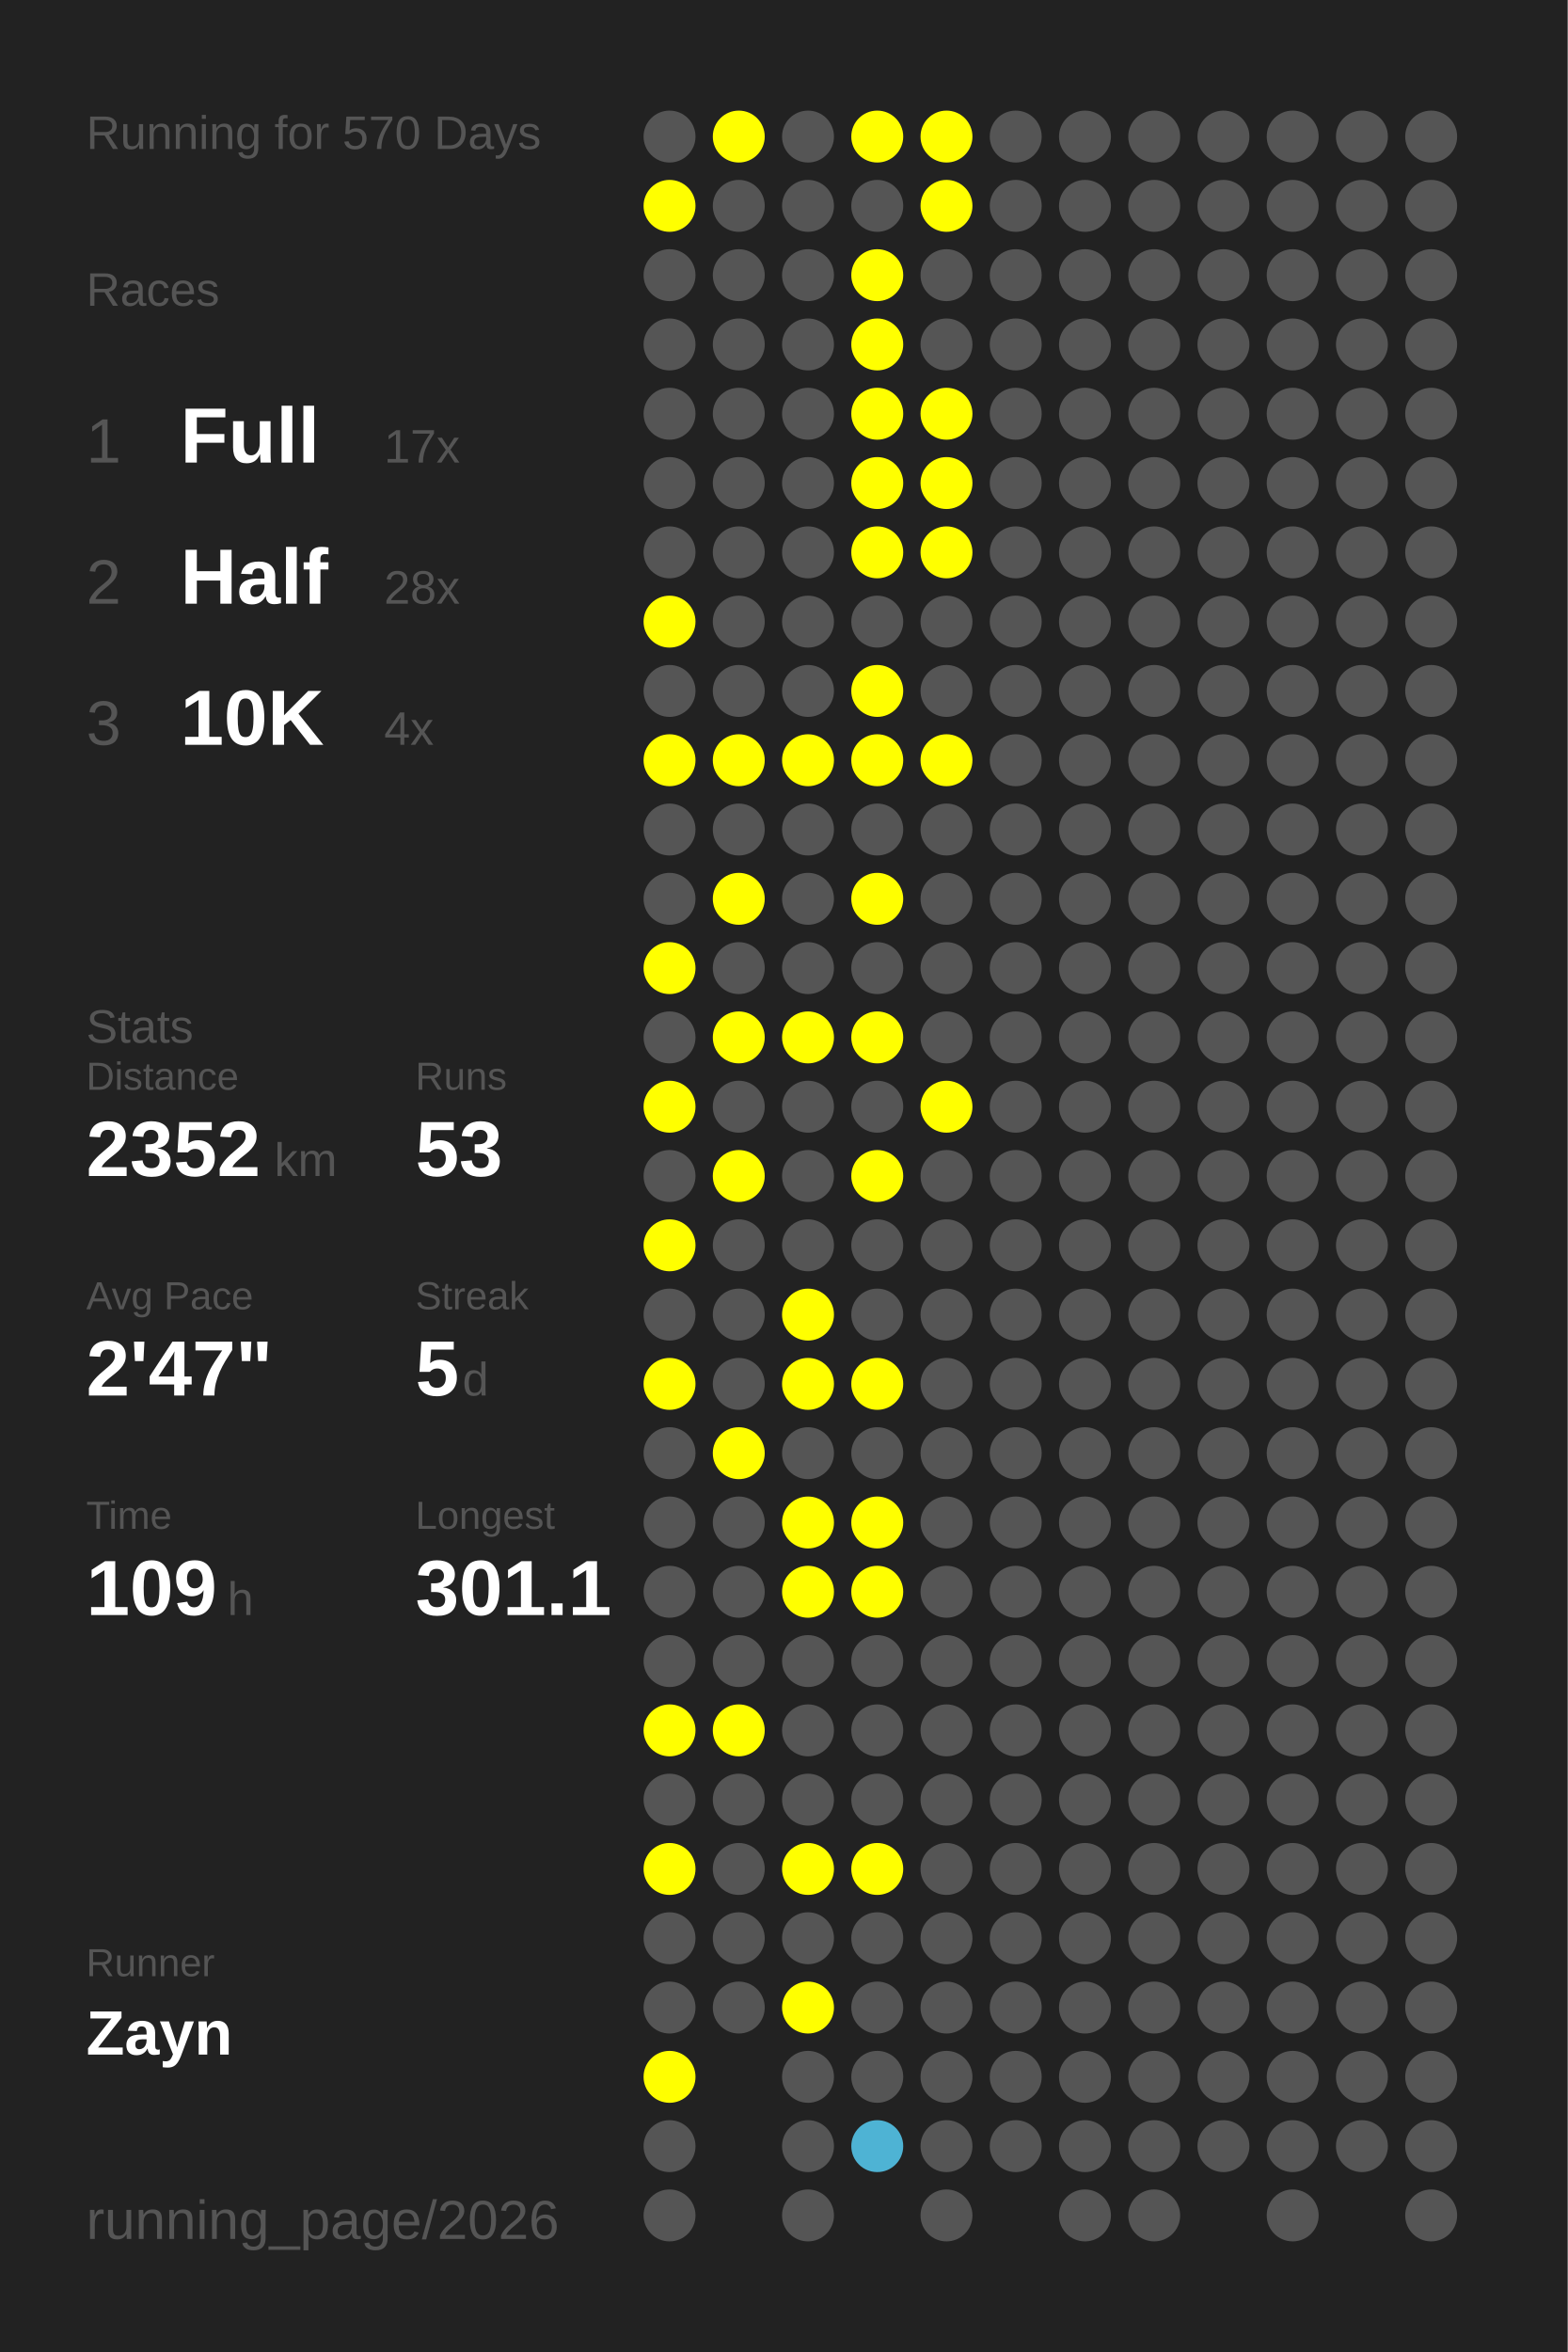
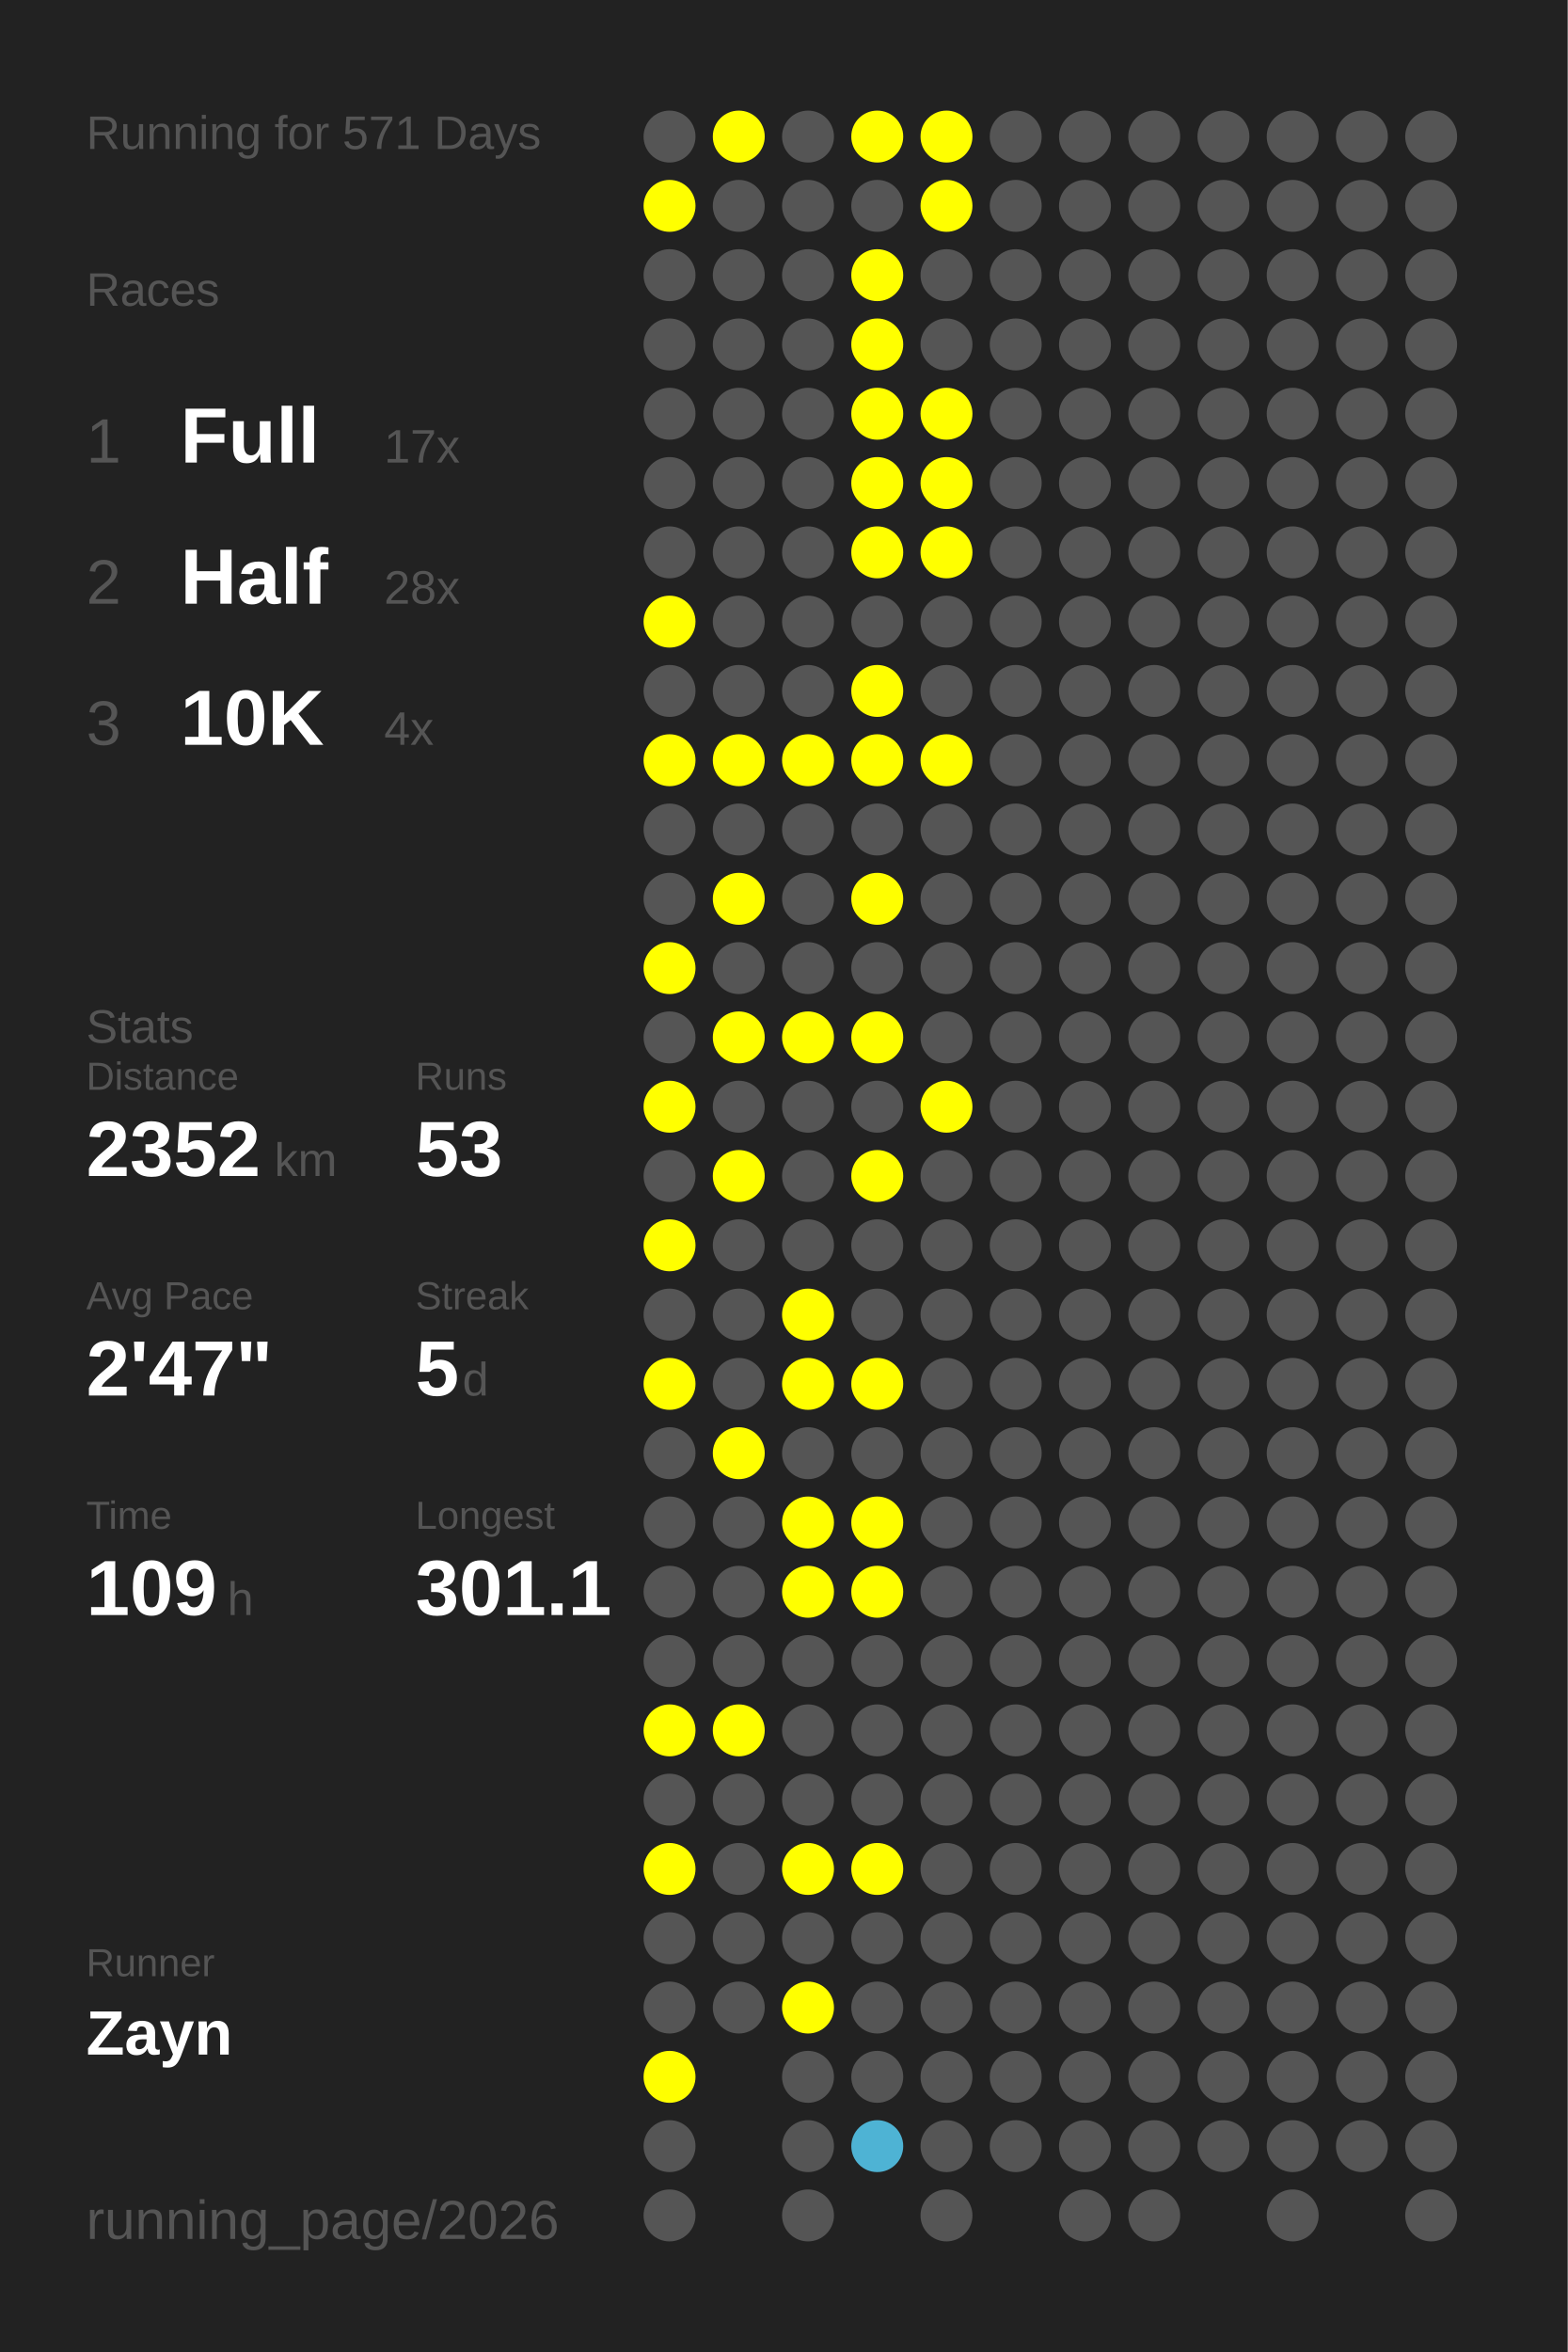
<svg xmlns="http://www.w3.org/2000/svg" baseProfile="full" height="300mm" version="1.1" viewBox="0,0,200,300" width="200mm">
  <defs />
  <rect fill="#222222" height="300" width="200" x="0" y="0" />
-   <text fill="#555555" style="font-size:6px; font-family:Arial;" x="11" y="19">Running for 570 Days</text>
+   <text fill="#555555" style="font-size:6px; font-family:Arial;" x="11" y="19">Running for 571 Days</text>
  <text fill="#555555" style="font-size:6px; font-family:Arial;" x="11" y="39">Races</text>
  <text fill="#555555" style="font-size:8px; font-family:Arial;" x="11" y="59">1</text>
  <text fill="#FFFFFF" style="font-size:10px; font-family:Arial; font-weight:bold;" x="23" y="59">Full</text>
  <text fill="#555555" style="font-size:6px; font-family:Arial;" x="49" y="59">17x</text>
  <text fill="#555555" style="font-size:8px; font-family:Arial;" x="11" y="77">2</text>
  <text fill="#FFFFFF" style="font-size:10px; font-family:Arial; font-weight:bold;" x="23" y="77">Half</text>
  <text fill="#555555" style="font-size:6px; font-family:Arial;" x="49" y="77">28x</text>
  <text fill="#555555" style="font-size:8px; font-family:Arial;" x="11" y="95">3</text>
  <text fill="#FFFFFF" style="font-size:10px; font-family:Arial; font-weight:bold;" x="23" y="95">10K</text>
  <text fill="#555555" style="font-size:6px; font-family:Arial;" x="49" y="95">4x</text>
  <text fill="#555555" style="font-size:6px; font-family:Arial;" x="11" y="133">Stats</text>
  <text fill="#555555" style="font-size:5px; font-family:Arial;" x="11" y="139">Distance</text>
  <text fill="#FFFFFF" style="font-size:10px; font-family:Arial; font-weight:bold;" x="11" y="150">2352</text>
  <text fill="#555555" style="font-size:6px; font-family:Arial;" x="35" y="150">km</text>
  <text fill="#555555" style="font-size:5px; font-family:Arial;" x="53" y="139">Runs</text>
  <text fill="#FFFFFF" style="font-size:10px; font-family:Arial; font-weight:bold;" x="53" y="150">53</text>
  <text fill="#555555" style="font-size:5px; font-family:Arial;" x="11" y="167">Avg Pace</text>
  <text fill="#FFFFFF" style="font-size:10px; font-family:Arial; font-weight:bold;" x="11" y="178">2'47"</text>
  <text fill="#555555" style="font-size:5px; font-family:Arial;" x="53" y="167">Streak</text>
  <text fill="#FFFFFF" style="font-size:10px; font-family:Arial; font-weight:bold;" x="53" y="178">5</text>
  <text fill="#555555" style="font-size:6px; font-family:Arial;" x="59" y="178">d</text>
  <text fill="#555555" style="font-size:5px; font-family:Arial;" x="11" y="195">Time</text>
  <text fill="#FFFFFF" style="font-size:10px; font-family:Arial; font-weight:bold;" x="11" y="206">109</text>
  <text fill="#555555" style="font-size:6px; font-family:Arial;" x="29" y="206">h</text>
  <text fill="#555555" style="font-size:5px; font-family:Arial;" x="53" y="195">Longest</text>
  <text fill="#FFFFFF" style="font-size:10px; font-family:Arial; font-weight:bold;" x="53" y="206">301.1</text>
  <text fill="#555555" style="font-size:5px; font-family:Arial;" x="11" y="252.065">Runner</text>
  <text fill="#FFFFFF" style="font-size:8px; font-family:Arial; font-weight:bold;" x="11" y="262.065">Zayn</text>
  <text fill="#555555" style="font-size:7px; font-family:Arial;" x="11" y="285.581">running_page/2026</text>
  <circle cx="85.417" cy="17.419" fill="#555555" r="3.312" />
  <circle cx="85.417" cy="26.258" fill="#FFFF00" r="3.312" />
  <circle cx="85.417" cy="35.097" fill="#555555" r="3.312" />
  <circle cx="85.417" cy="43.935" fill="#555555" r="3.312" />
  <circle cx="85.417" cy="52.774" fill="#555555" r="3.312" />
  <circle cx="85.417" cy="61.613" fill="#555555" r="3.312" />
  <circle cx="85.417" cy="70.452" fill="#555555" r="3.312" />
  <circle cx="85.417" cy="79.29" fill="#FFFF00" r="3.312" />
  <circle cx="85.417" cy="88.129" fill="#555555" r="3.312" />
  <circle cx="85.417" cy="96.968" fill="#FFFF00" r="3.312" />
  <circle cx="85.417" cy="105.806" fill="#555555" r="3.312" />
  <circle cx="85.417" cy="114.645" fill="#555555" r="3.312" />
  <circle cx="85.417" cy="123.484" fill="#FFFF00" r="3.312" />
  <circle cx="85.417" cy="132.323" fill="#555555" r="3.312" />
  <circle cx="85.417" cy="141.161" fill="#FFFF00" r="3.312" />
  <circle cx="85.417" cy="150" fill="#555555" r="3.312" />
  <circle cx="85.417" cy="158.839" fill="#FFFF00" r="3.312" />
  <circle cx="85.417" cy="167.677" fill="#555555" r="3.312" />
  <circle cx="85.417" cy="176.516" fill="#FFFF00" r="3.312" />
  <circle cx="85.417" cy="185.355" fill="#555555" r="3.312" />
  <circle cx="85.417" cy="194.194" fill="#555555" r="3.312" />
  <circle cx="85.417" cy="203.032" fill="#555555" r="3.312" />
  <circle cx="85.417" cy="211.871" fill="#555555" r="3.312" />
  <circle cx="85.417" cy="220.71" fill="#FFFF00" r="3.312" />
  <circle cx="85.417" cy="229.548" fill="#555555" r="3.312" />
  <circle cx="85.417" cy="238.387" fill="#FFFF00" r="3.312" />
  <circle cx="85.417" cy="247.226" fill="#555555" r="3.312" />
  <circle cx="85.417" cy="256.065" fill="#555555" r="3.312" />
  <circle cx="85.417" cy="264.903" fill="#FFFF00" r="3.312" />
  <circle cx="85.417" cy="273.742" fill="#555555" r="3.312" />
  <circle cx="85.417" cy="282.581" fill="#555555" r="3.312" />
  <circle cx="94.25" cy="17.419" fill="#FFFF00" r="3.312" />
  <circle cx="94.25" cy="26.258" fill="#555555" r="3.312" />
  <circle cx="94.25" cy="35.097" fill="#555555" r="3.312" />
  <circle cx="94.25" cy="43.935" fill="#555555" r="3.312" />
  <circle cx="94.25" cy="52.774" fill="#555555" r="3.312" />
  <circle cx="94.25" cy="61.613" fill="#555555" r="3.312" />
  <circle cx="94.25" cy="70.452" fill="#555555" r="3.312" />
  <circle cx="94.25" cy="79.29" fill="#555555" r="3.312" />
  <circle cx="94.25" cy="88.129" fill="#555555" r="3.312" />
  <circle cx="94.25" cy="96.968" fill="#FFFF00" r="3.312" />
  <circle cx="94.25" cy="105.806" fill="#555555" r="3.312" />
  <circle cx="94.25" cy="114.645" fill="#FFFF00" r="3.312" />
  <circle cx="94.25" cy="123.484" fill="#555555" r="3.312" />
  <circle cx="94.25" cy="132.323" fill="#FFFF00" r="3.312" />
  <circle cx="94.25" cy="141.161" fill="#555555" r="3.312" />
  <circle cx="94.25" cy="150" fill="#FFFF00" r="3.312" />
  <circle cx="94.25" cy="158.839" fill="#555555" r="3.312" />
  <circle cx="94.25" cy="167.677" fill="#555555" r="3.312" />
  <circle cx="94.25" cy="176.516" fill="#555555" r="3.312" />
  <circle cx="94.25" cy="185.355" fill="#FFFF00" r="3.312" />
  <circle cx="94.25" cy="194.194" fill="#555555" r="3.312" />
  <circle cx="94.25" cy="203.032" fill="#555555" r="3.312" />
  <circle cx="94.25" cy="211.871" fill="#555555" r="3.312" />
  <circle cx="94.25" cy="220.71" fill="#FFFF00" r="3.312" />
  <circle cx="94.25" cy="229.548" fill="#555555" r="3.312" />
  <circle cx="94.25" cy="238.387" fill="#555555" r="3.312" />
  <circle cx="94.25" cy="247.226" fill="#555555" r="3.312" />
  <circle cx="94.25" cy="256.065" fill="#555555" r="3.312" />
  <circle cx="103.083" cy="17.419" fill="#555555" r="3.312" />
  <circle cx="103.083" cy="26.258" fill="#555555" r="3.312" />
  <circle cx="103.083" cy="35.097" fill="#555555" r="3.312" />
  <circle cx="103.083" cy="43.935" fill="#555555" r="3.312" />
  <circle cx="103.083" cy="52.774" fill="#555555" r="3.312" />
  <circle cx="103.083" cy="61.613" fill="#555555" r="3.312" />
  <circle cx="103.083" cy="70.452" fill="#555555" r="3.312" />
  <circle cx="103.083" cy="79.29" fill="#555555" r="3.312" />
  <circle cx="103.083" cy="88.129" fill="#555555" r="3.312" />
  <circle cx="103.083" cy="96.968" fill="#FFFF00" r="3.312" />
  <circle cx="103.083" cy="105.806" fill="#555555" r="3.312" />
  <circle cx="103.083" cy="114.645" fill="#555555" r="3.312" />
  <circle cx="103.083" cy="123.484" fill="#555555" r="3.312" />
  <circle cx="103.083" cy="132.323" fill="#FFFF00" r="3.312" />
  <circle cx="103.083" cy="141.161" fill="#555555" r="3.312" />
  <circle cx="103.083" cy="150" fill="#555555" r="3.312" />
  <circle cx="103.083" cy="158.839" fill="#555555" r="3.312" />
  <circle cx="103.083" cy="167.677" fill="#FFFF00" r="3.312" />
  <circle cx="103.083" cy="176.516" fill="#FFFF00" r="3.312" />
  <circle cx="103.083" cy="185.355" fill="#555555" r="3.312" />
  <circle cx="103.083" cy="194.194" fill="#FFFF00" r="3.312" />
  <circle cx="103.083" cy="203.032" fill="#FFFF00" r="3.312" />
  <circle cx="103.083" cy="211.871" fill="#555555" r="3.312" />
  <circle cx="103.083" cy="220.71" fill="#555555" r="3.312" />
  <circle cx="103.083" cy="229.548" fill="#555555" r="3.312" />
  <circle cx="103.083" cy="238.387" fill="#FFFF00" r="3.312" />
  <circle cx="103.083" cy="247.226" fill="#555555" r="3.312" />
  <circle cx="103.083" cy="256.065" fill="#FFFF00" r="3.312" />
  <circle cx="103.083" cy="264.903" fill="#555555" r="3.312" />
  <circle cx="103.083" cy="273.742" fill="#555555" r="3.312" />
  <circle cx="103.083" cy="282.581" fill="#555555" r="3.312" />
  <circle cx="111.917" cy="17.419" fill="#FFFF00" r="3.312" />
  <circle cx="111.917" cy="26.258" fill="#555555" r="3.312" />
  <circle cx="111.917" cy="35.097" fill="#FFFF00" r="3.312" />
  <circle cx="111.917" cy="43.935" fill="#FFFF00" r="3.312" />
  <circle cx="111.917" cy="52.774" fill="#FFFF00" r="3.312" />
  <circle cx="111.917" cy="61.613" fill="#FFFF00" r="3.312" />
  <circle cx="111.917" cy="70.452" fill="#FFFF00" r="3.312" />
  <circle cx="111.917" cy="79.29" fill="#555555" r="3.312" />
  <circle cx="111.917" cy="88.129" fill="#FFFF00" r="3.312" />
  <circle cx="111.917" cy="96.968" fill="#FFFF00" r="3.312" />
  <circle cx="111.917" cy="105.806" fill="#555555" r="3.312" />
  <circle cx="111.917" cy="114.645" fill="#FFFF00" r="3.312" />
  <circle cx="111.917" cy="123.484" fill="#555555" r="3.312" />
  <circle cx="111.917" cy="132.323" fill="#FFFF00" r="3.312" />
  <circle cx="111.917" cy="141.161" fill="#555555" r="3.312" />
  <circle cx="111.917" cy="150" fill="#FFFF00" r="3.312" />
  <circle cx="111.917" cy="158.839" fill="#555555" r="3.312" />
  <circle cx="111.917" cy="167.677" fill="#555555" r="3.312" />
  <circle cx="111.917" cy="176.516" fill="#FFFF00" r="3.312" />
  <circle cx="111.917" cy="185.355" fill="#555555" r="3.312" />
  <circle cx="111.917" cy="194.194" fill="#FFFF00" r="3.312" />
  <circle cx="111.917" cy="203.032" fill="#FFFF00" r="3.312" />
  <circle cx="111.917" cy="211.871" fill="#555555" r="3.312" />
  <circle cx="111.917" cy="220.71" fill="#555555" r="3.312" />
  <circle cx="111.917" cy="229.548" fill="#555555" r="3.312" />
  <circle cx="111.917" cy="238.387" fill="#FFFF00" r="3.312" />
  <circle cx="111.917" cy="247.226" fill="#555555" r="3.312" />
  <circle cx="111.917" cy="256.065" fill="#555555" r="3.312" />
  <circle cx="111.917" cy="264.903" fill="#555555" r="3.312" />
  <circle cx="111.917" cy="273.742" fill="#4eb3d4" r="3.312" />
  <circle cx="120.75" cy="17.419" fill="#FFFF00" r="3.312" />
  <circle cx="120.75" cy="26.258" fill="#FFFF00" r="3.312" />
  <circle cx="120.75" cy="35.097" fill="#555555" r="3.312" />
  <circle cx="120.75" cy="43.935" fill="#555555" r="3.312" />
  <circle cx="120.75" cy="52.774" fill="#FFFF00" r="3.312" />
  <circle cx="120.75" cy="61.613" fill="#FFFF00" r="3.312" />
  <circle cx="120.75" cy="70.452" fill="#FFFF00" r="3.312" />
  <circle cx="120.75" cy="79.29" fill="#555555" r="3.312" />
  <circle cx="120.75" cy="88.129" fill="#555555" r="3.312" />
  <circle cx="120.75" cy="96.968" fill="#FFFF00" r="3.312" />
  <circle cx="120.75" cy="105.806" fill="#555555" r="3.312" />
  <circle cx="120.75" cy="114.645" fill="#555555" r="3.312" />
  <circle cx="120.75" cy="123.484" fill="#555555" r="3.312" />
  <circle cx="120.75" cy="132.323" fill="#555555" r="3.312" />
  <circle cx="120.75" cy="141.161" fill="#FFFF00" r="3.312" />
  <circle cx="120.75" cy="150" fill="#555555" r="3.312" />
  <circle cx="120.75" cy="158.839" fill="#555555" r="3.312" />
  <circle cx="120.75" cy="167.677" fill="#555555" r="3.312" />
  <circle cx="120.75" cy="176.516" fill="#555555" r="3.312" />
  <circle cx="120.75" cy="185.355" fill="#555555" r="3.312" />
  <circle cx="120.75" cy="194.194" fill="#555555" r="3.312" />
  <circle cx="120.75" cy="203.032" fill="#555555" r="3.312" />
  <circle cx="120.75" cy="211.871" fill="#555555" r="3.312" />
  <circle cx="120.75" cy="220.71" fill="#555555" r="3.312" />
  <circle cx="120.75" cy="229.548" fill="#555555" r="3.312" />
  <circle cx="120.75" cy="238.387" fill="#555555" r="3.312" />
  <circle cx="120.75" cy="247.226" fill="#555555" r="3.312" />
  <circle cx="120.75" cy="256.065" fill="#555555" r="3.312" />
  <circle cx="120.75" cy="264.903" fill="#555555" r="3.312" />
  <circle cx="120.75" cy="273.742" fill="#555555" r="3.312" />
  <circle cx="120.75" cy="282.581" fill="#555555" r="3.312" />
  <circle cx="129.583" cy="17.419" fill="#555555" r="3.312" />
  <circle cx="129.583" cy="26.258" fill="#555555" r="3.312" />
  <circle cx="129.583" cy="35.097" fill="#555555" r="3.312" />
  <circle cx="129.583" cy="43.935" fill="#555555" r="3.312" />
  <circle cx="129.583" cy="52.774" fill="#555555" r="3.312" />
  <circle cx="129.583" cy="61.613" fill="#555555" r="3.312" />
  <circle cx="129.583" cy="70.452" fill="#555555" r="3.312" />
  <circle cx="129.583" cy="79.29" fill="#555555" r="3.312" />
  <circle cx="129.583" cy="88.129" fill="#555555" r="3.312" />
  <circle cx="129.583" cy="96.968" fill="#555555" r="3.312" />
  <circle cx="129.583" cy="105.806" fill="#555555" r="3.312" />
  <circle cx="129.583" cy="114.645" fill="#555555" r="3.312" />
  <circle cx="129.583" cy="123.484" fill="#555555" r="3.312" />
  <circle cx="129.583" cy="132.323" fill="#555555" r="3.312" />
  <circle cx="129.583" cy="141.161" fill="#555555" r="3.312" />
  <circle cx="129.583" cy="150" fill="#555555" r="3.312" />
  <circle cx="129.583" cy="158.839" fill="#555555" r="3.312" />
  <circle cx="129.583" cy="167.677" fill="#555555" r="3.312" />
  <circle cx="129.583" cy="176.516" fill="#555555" r="3.312" />
  <circle cx="129.583" cy="185.355" fill="#555555" r="3.312" />
  <circle cx="129.583" cy="194.194" fill="#555555" r="3.312" />
  <circle cx="129.583" cy="203.032" fill="#555555" r="3.312" />
  <circle cx="129.583" cy="211.871" fill="#555555" r="3.312" />
  <circle cx="129.583" cy="220.71" fill="#555555" r="3.312" />
  <circle cx="129.583" cy="229.548" fill="#555555" r="3.312" />
  <circle cx="129.583" cy="238.387" fill="#555555" r="3.312" />
  <circle cx="129.583" cy="247.226" fill="#555555" r="3.312" />
  <circle cx="129.583" cy="256.065" fill="#555555" r="3.312" />
  <circle cx="129.583" cy="264.903" fill="#555555" r="3.312" />
  <circle cx="129.583" cy="273.742" fill="#555555" r="3.312" />
  <circle cx="138.417" cy="17.419" fill="#555555" r="3.312" />
  <circle cx="138.417" cy="26.258" fill="#555555" r="3.312" />
  <circle cx="138.417" cy="35.097" fill="#555555" r="3.312" />
  <circle cx="138.417" cy="43.935" fill="#555555" r="3.312" />
  <circle cx="138.417" cy="52.774" fill="#555555" r="3.312" />
  <circle cx="138.417" cy="61.613" fill="#555555" r="3.312" />
  <circle cx="138.417" cy="70.452" fill="#555555" r="3.312" />
  <circle cx="138.417" cy="79.29" fill="#555555" r="3.312" />
  <circle cx="138.417" cy="88.129" fill="#555555" r="3.312" />
  <circle cx="138.417" cy="96.968" fill="#555555" r="3.312" />
  <circle cx="138.417" cy="105.806" fill="#555555" r="3.312" />
  <circle cx="138.417" cy="114.645" fill="#555555" r="3.312" />
  <circle cx="138.417" cy="123.484" fill="#555555" r="3.312" />
  <circle cx="138.417" cy="132.323" fill="#555555" r="3.312" />
  <circle cx="138.417" cy="141.161" fill="#555555" r="3.312" />
  <circle cx="138.417" cy="150" fill="#555555" r="3.312" />
  <circle cx="138.417" cy="158.839" fill="#555555" r="3.312" />
  <circle cx="138.417" cy="167.677" fill="#555555" r="3.312" />
  <circle cx="138.417" cy="176.516" fill="#555555" r="3.312" />
  <circle cx="138.417" cy="185.355" fill="#555555" r="3.312" />
  <circle cx="138.417" cy="194.194" fill="#555555" r="3.312" />
  <circle cx="138.417" cy="203.032" fill="#555555" r="3.312" />
  <circle cx="138.417" cy="211.871" fill="#555555" r="3.312" />
  <circle cx="138.417" cy="220.71" fill="#555555" r="3.312" />
  <circle cx="138.417" cy="229.548" fill="#555555" r="3.312" />
  <circle cx="138.417" cy="238.387" fill="#555555" r="3.312" />
  <circle cx="138.417" cy="247.226" fill="#555555" r="3.312" />
  <circle cx="138.417" cy="256.065" fill="#555555" r="3.312" />
  <circle cx="138.417" cy="264.903" fill="#555555" r="3.312" />
  <circle cx="138.417" cy="273.742" fill="#555555" r="3.312" />
  <circle cx="138.417" cy="282.581" fill="#555555" r="3.312" />
  <circle cx="147.25" cy="17.419" fill="#555555" r="3.312" />
  <circle cx="147.25" cy="26.258" fill="#555555" r="3.312" />
  <circle cx="147.25" cy="35.097" fill="#555555" r="3.312" />
  <circle cx="147.25" cy="43.935" fill="#555555" r="3.312" />
  <circle cx="147.25" cy="52.774" fill="#555555" r="3.312" />
  <circle cx="147.25" cy="61.613" fill="#555555" r="3.312" />
  <circle cx="147.25" cy="70.452" fill="#555555" r="3.312" />
  <circle cx="147.25" cy="79.29" fill="#555555" r="3.312" />
  <circle cx="147.25" cy="88.129" fill="#555555" r="3.312" />
  <circle cx="147.25" cy="96.968" fill="#555555" r="3.312" />
  <circle cx="147.25" cy="105.806" fill="#555555" r="3.312" />
  <circle cx="147.25" cy="114.645" fill="#555555" r="3.312" />
  <circle cx="147.25" cy="123.484" fill="#555555" r="3.312" />
  <circle cx="147.25" cy="132.323" fill="#555555" r="3.312" />
  <circle cx="147.25" cy="141.161" fill="#555555" r="3.312" />
  <circle cx="147.25" cy="150" fill="#555555" r="3.312" />
  <circle cx="147.25" cy="158.839" fill="#555555" r="3.312" />
  <circle cx="147.25" cy="167.677" fill="#555555" r="3.312" />
  <circle cx="147.25" cy="176.516" fill="#555555" r="3.312" />
  <circle cx="147.25" cy="185.355" fill="#555555" r="3.312" />
  <circle cx="147.25" cy="194.194" fill="#555555" r="3.312" />
  <circle cx="147.25" cy="203.032" fill="#555555" r="3.312" />
  <circle cx="147.25" cy="211.871" fill="#555555" r="3.312" />
  <circle cx="147.25" cy="220.71" fill="#555555" r="3.312" />
  <circle cx="147.25" cy="229.548" fill="#555555" r="3.312" />
  <circle cx="147.25" cy="238.387" fill="#555555" r="3.312" />
  <circle cx="147.25" cy="247.226" fill="#555555" r="3.312" />
  <circle cx="147.25" cy="256.065" fill="#555555" r="3.312" />
  <circle cx="147.25" cy="264.903" fill="#555555" r="3.312" />
  <circle cx="147.25" cy="273.742" fill="#555555" r="3.312" />
  <circle cx="147.25" cy="282.581" fill="#555555" r="3.312" />
  <circle cx="156.083" cy="17.419" fill="#555555" r="3.312" />
  <circle cx="156.083" cy="26.258" fill="#555555" r="3.312" />
  <circle cx="156.083" cy="35.097" fill="#555555" r="3.312" />
  <circle cx="156.083" cy="43.935" fill="#555555" r="3.312" />
  <circle cx="156.083" cy="52.774" fill="#555555" r="3.312" />
  <circle cx="156.083" cy="61.613" fill="#555555" r="3.312" />
  <circle cx="156.083" cy="70.452" fill="#555555" r="3.312" />
  <circle cx="156.083" cy="79.29" fill="#555555" r="3.312" />
  <circle cx="156.083" cy="88.129" fill="#555555" r="3.312" />
  <circle cx="156.083" cy="96.968" fill="#555555" r="3.312" />
  <circle cx="156.083" cy="105.806" fill="#555555" r="3.312" />
  <circle cx="156.083" cy="114.645" fill="#555555" r="3.312" />
  <circle cx="156.083" cy="123.484" fill="#555555" r="3.312" />
  <circle cx="156.083" cy="132.323" fill="#555555" r="3.312" />
  <circle cx="156.083" cy="141.161" fill="#555555" r="3.312" />
  <circle cx="156.083" cy="150" fill="#555555" r="3.312" />
  <circle cx="156.083" cy="158.839" fill="#555555" r="3.312" />
  <circle cx="156.083" cy="167.677" fill="#555555" r="3.312" />
  <circle cx="156.083" cy="176.516" fill="#555555" r="3.312" />
  <circle cx="156.083" cy="185.355" fill="#555555" r="3.312" />
  <circle cx="156.083" cy="194.194" fill="#555555" r="3.312" />
  <circle cx="156.083" cy="203.032" fill="#555555" r="3.312" />
  <circle cx="156.083" cy="211.871" fill="#555555" r="3.312" />
  <circle cx="156.083" cy="220.71" fill="#555555" r="3.312" />
  <circle cx="156.083" cy="229.548" fill="#555555" r="3.312" />
  <circle cx="156.083" cy="238.387" fill="#555555" r="3.312" />
  <circle cx="156.083" cy="247.226" fill="#555555" r="3.312" />
  <circle cx="156.083" cy="256.065" fill="#555555" r="3.312" />
  <circle cx="156.083" cy="264.903" fill="#555555" r="3.312" />
  <circle cx="156.083" cy="273.742" fill="#555555" r="3.312" />
  <circle cx="164.917" cy="17.419" fill="#555555" r="3.312" />
  <circle cx="164.917" cy="26.258" fill="#555555" r="3.312" />
  <circle cx="164.917" cy="35.097" fill="#555555" r="3.312" />
  <circle cx="164.917" cy="43.935" fill="#555555" r="3.312" />
  <circle cx="164.917" cy="52.774" fill="#555555" r="3.312" />
  <circle cx="164.917" cy="61.613" fill="#555555" r="3.312" />
  <circle cx="164.917" cy="70.452" fill="#555555" r="3.312" />
  <circle cx="164.917" cy="79.29" fill="#555555" r="3.312" />
  <circle cx="164.917" cy="88.129" fill="#555555" r="3.312" />
  <circle cx="164.917" cy="96.968" fill="#555555" r="3.312" />
  <circle cx="164.917" cy="105.806" fill="#555555" r="3.312" />
  <circle cx="164.917" cy="114.645" fill="#555555" r="3.312" />
  <circle cx="164.917" cy="123.484" fill="#555555" r="3.312" />
  <circle cx="164.917" cy="132.323" fill="#555555" r="3.312" />
  <circle cx="164.917" cy="141.161" fill="#555555" r="3.312" />
  <circle cx="164.917" cy="150" fill="#555555" r="3.312" />
  <circle cx="164.917" cy="158.839" fill="#555555" r="3.312" />
  <circle cx="164.917" cy="167.677" fill="#555555" r="3.312" />
  <circle cx="164.917" cy="176.516" fill="#555555" r="3.312" />
  <circle cx="164.917" cy="185.355" fill="#555555" r="3.312" />
  <circle cx="164.917" cy="194.194" fill="#555555" r="3.312" />
  <circle cx="164.917" cy="203.032" fill="#555555" r="3.312" />
  <circle cx="164.917" cy="211.871" fill="#555555" r="3.312" />
  <circle cx="164.917" cy="220.71" fill="#555555" r="3.312" />
  <circle cx="164.917" cy="229.548" fill="#555555" r="3.312" />
  <circle cx="164.917" cy="238.387" fill="#555555" r="3.312" />
  <circle cx="164.917" cy="247.226" fill="#555555" r="3.312" />
  <circle cx="164.917" cy="256.065" fill="#555555" r="3.312" />
  <circle cx="164.917" cy="264.903" fill="#555555" r="3.312" />
  <circle cx="164.917" cy="273.742" fill="#555555" r="3.312" />
  <circle cx="164.917" cy="282.581" fill="#555555" r="3.312" />
  <circle cx="173.75" cy="17.419" fill="#555555" r="3.312" />
  <circle cx="173.75" cy="26.258" fill="#555555" r="3.312" />
  <circle cx="173.75" cy="35.097" fill="#555555" r="3.312" />
  <circle cx="173.75" cy="43.935" fill="#555555" r="3.312" />
  <circle cx="173.75" cy="52.774" fill="#555555" r="3.312" />
  <circle cx="173.75" cy="61.613" fill="#555555" r="3.312" />
  <circle cx="173.75" cy="70.452" fill="#555555" r="3.312" />
  <circle cx="173.75" cy="79.29" fill="#555555" r="3.312" />
  <circle cx="173.75" cy="88.129" fill="#555555" r="3.312" />
  <circle cx="173.75" cy="96.968" fill="#555555" r="3.312" />
  <circle cx="173.75" cy="105.806" fill="#555555" r="3.312" />
  <circle cx="173.75" cy="114.645" fill="#555555" r="3.312" />
  <circle cx="173.75" cy="123.484" fill="#555555" r="3.312" />
  <circle cx="173.75" cy="132.323" fill="#555555" r="3.312" />
  <circle cx="173.75" cy="141.161" fill="#555555" r="3.312" />
  <circle cx="173.75" cy="150" fill="#555555" r="3.312" />
  <circle cx="173.75" cy="158.839" fill="#555555" r="3.312" />
  <circle cx="173.75" cy="167.677" fill="#555555" r="3.312" />
  <circle cx="173.75" cy="176.516" fill="#555555" r="3.312" />
  <circle cx="173.75" cy="185.355" fill="#555555" r="3.312" />
  <circle cx="173.75" cy="194.194" fill="#555555" r="3.312" />
  <circle cx="173.75" cy="203.032" fill="#555555" r="3.312" />
  <circle cx="173.75" cy="211.871" fill="#555555" r="3.312" />
  <circle cx="173.75" cy="220.71" fill="#555555" r="3.312" />
  <circle cx="173.75" cy="229.548" fill="#555555" r="3.312" />
  <circle cx="173.75" cy="238.387" fill="#555555" r="3.312" />
  <circle cx="173.75" cy="247.226" fill="#555555" r="3.312" />
  <circle cx="173.75" cy="256.065" fill="#555555" r="3.312" />
  <circle cx="173.75" cy="264.903" fill="#555555" r="3.312" />
  <circle cx="173.75" cy="273.742" fill="#555555" r="3.312" />
  <circle cx="182.583" cy="17.419" fill="#555555" r="3.312" />
  <circle cx="182.583" cy="26.258" fill="#555555" r="3.312" />
  <circle cx="182.583" cy="35.097" fill="#555555" r="3.312" />
  <circle cx="182.583" cy="43.935" fill="#555555" r="3.312" />
  <circle cx="182.583" cy="52.774" fill="#555555" r="3.312" />
  <circle cx="182.583" cy="61.613" fill="#555555" r="3.312" />
  <circle cx="182.583" cy="70.452" fill="#555555" r="3.312" />
  <circle cx="182.583" cy="79.29" fill="#555555" r="3.312" />
  <circle cx="182.583" cy="88.129" fill="#555555" r="3.312" />
  <circle cx="182.583" cy="96.968" fill="#555555" r="3.312" />
  <circle cx="182.583" cy="105.806" fill="#555555" r="3.312" />
  <circle cx="182.583" cy="114.645" fill="#555555" r="3.312" />
  <circle cx="182.583" cy="123.484" fill="#555555" r="3.312" />
  <circle cx="182.583" cy="132.323" fill="#555555" r="3.312" />
  <circle cx="182.583" cy="141.161" fill="#555555" r="3.312" />
  <circle cx="182.583" cy="150" fill="#555555" r="3.312" />
  <circle cx="182.583" cy="158.839" fill="#555555" r="3.312" />
  <circle cx="182.583" cy="167.677" fill="#555555" r="3.312" />
  <circle cx="182.583" cy="176.516" fill="#555555" r="3.312" />
  <circle cx="182.583" cy="185.355" fill="#555555" r="3.312" />
  <circle cx="182.583" cy="194.194" fill="#555555" r="3.312" />
  <circle cx="182.583" cy="203.032" fill="#555555" r="3.312" />
  <circle cx="182.583" cy="211.871" fill="#555555" r="3.312" />
  <circle cx="182.583" cy="220.71" fill="#555555" r="3.312" />
  <circle cx="182.583" cy="229.548" fill="#555555" r="3.312" />
  <circle cx="182.583" cy="238.387" fill="#555555" r="3.312" />
  <circle cx="182.583" cy="247.226" fill="#555555" r="3.312" />
  <circle cx="182.583" cy="256.065" fill="#555555" r="3.312" />
  <circle cx="182.583" cy="264.903" fill="#555555" r="3.312" />
  <circle cx="182.583" cy="273.742" fill="#555555" r="3.312" />
  <circle cx="182.583" cy="282.581" fill="#555555" r="3.312" />
</svg>
